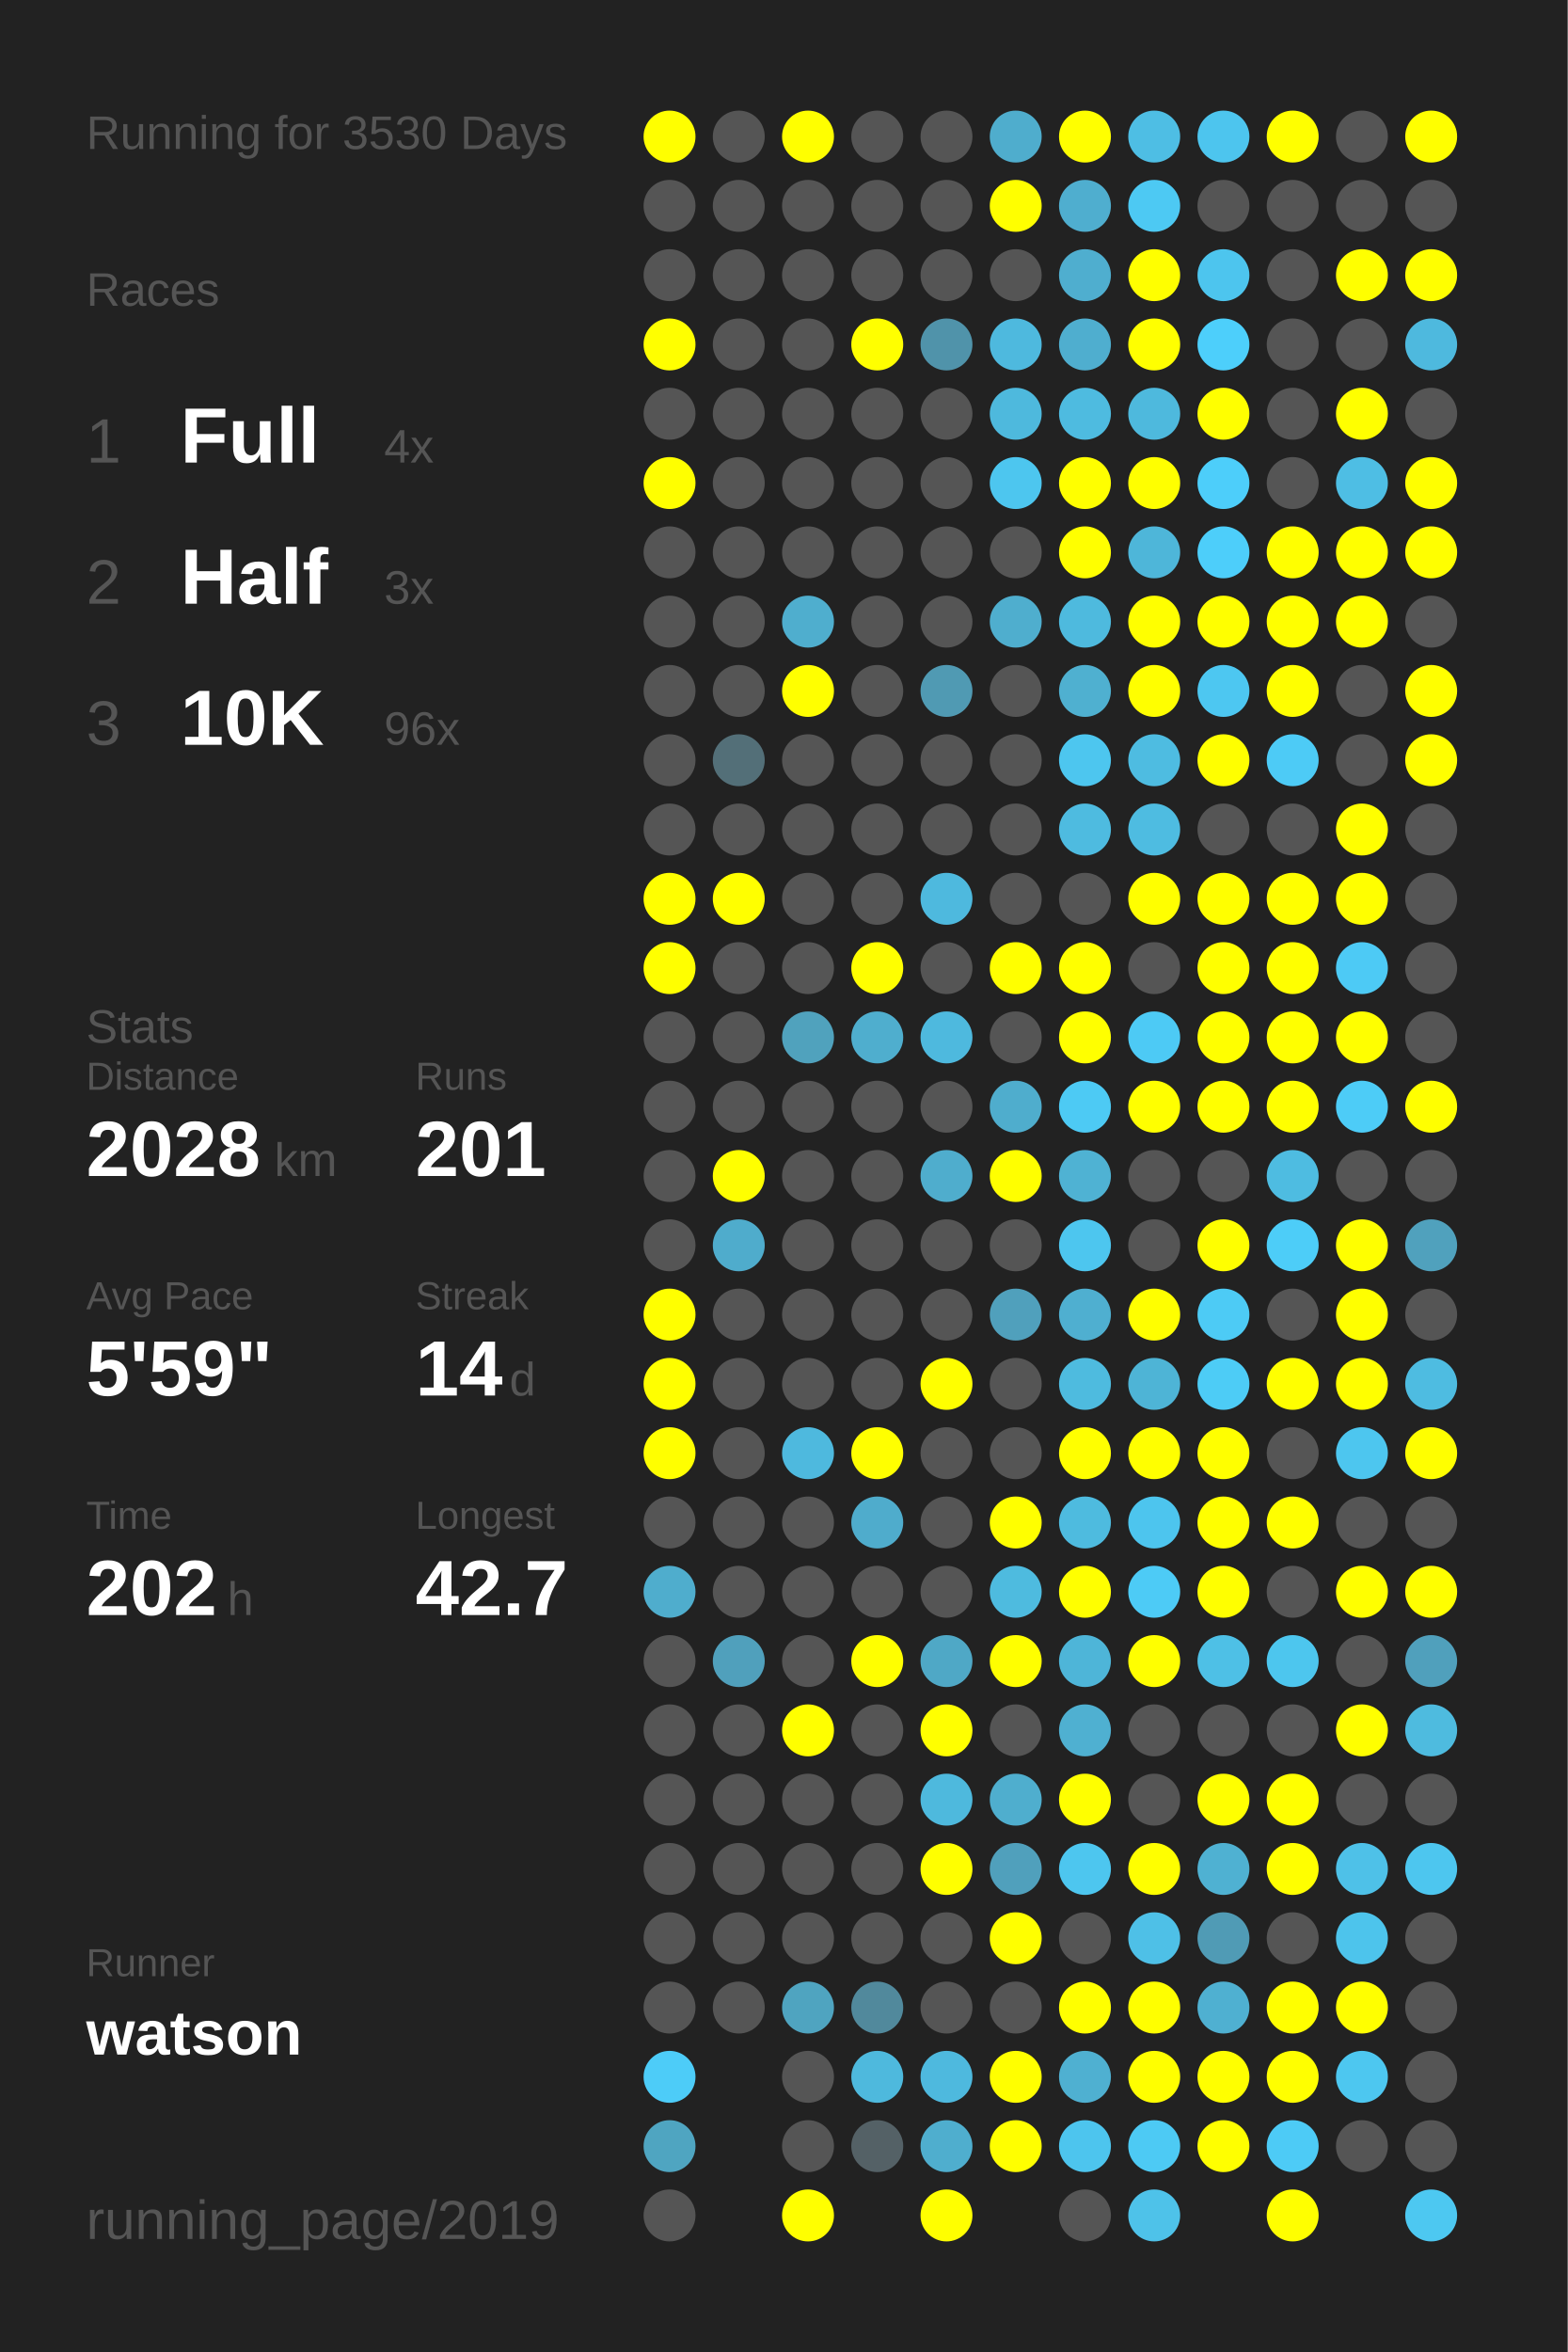
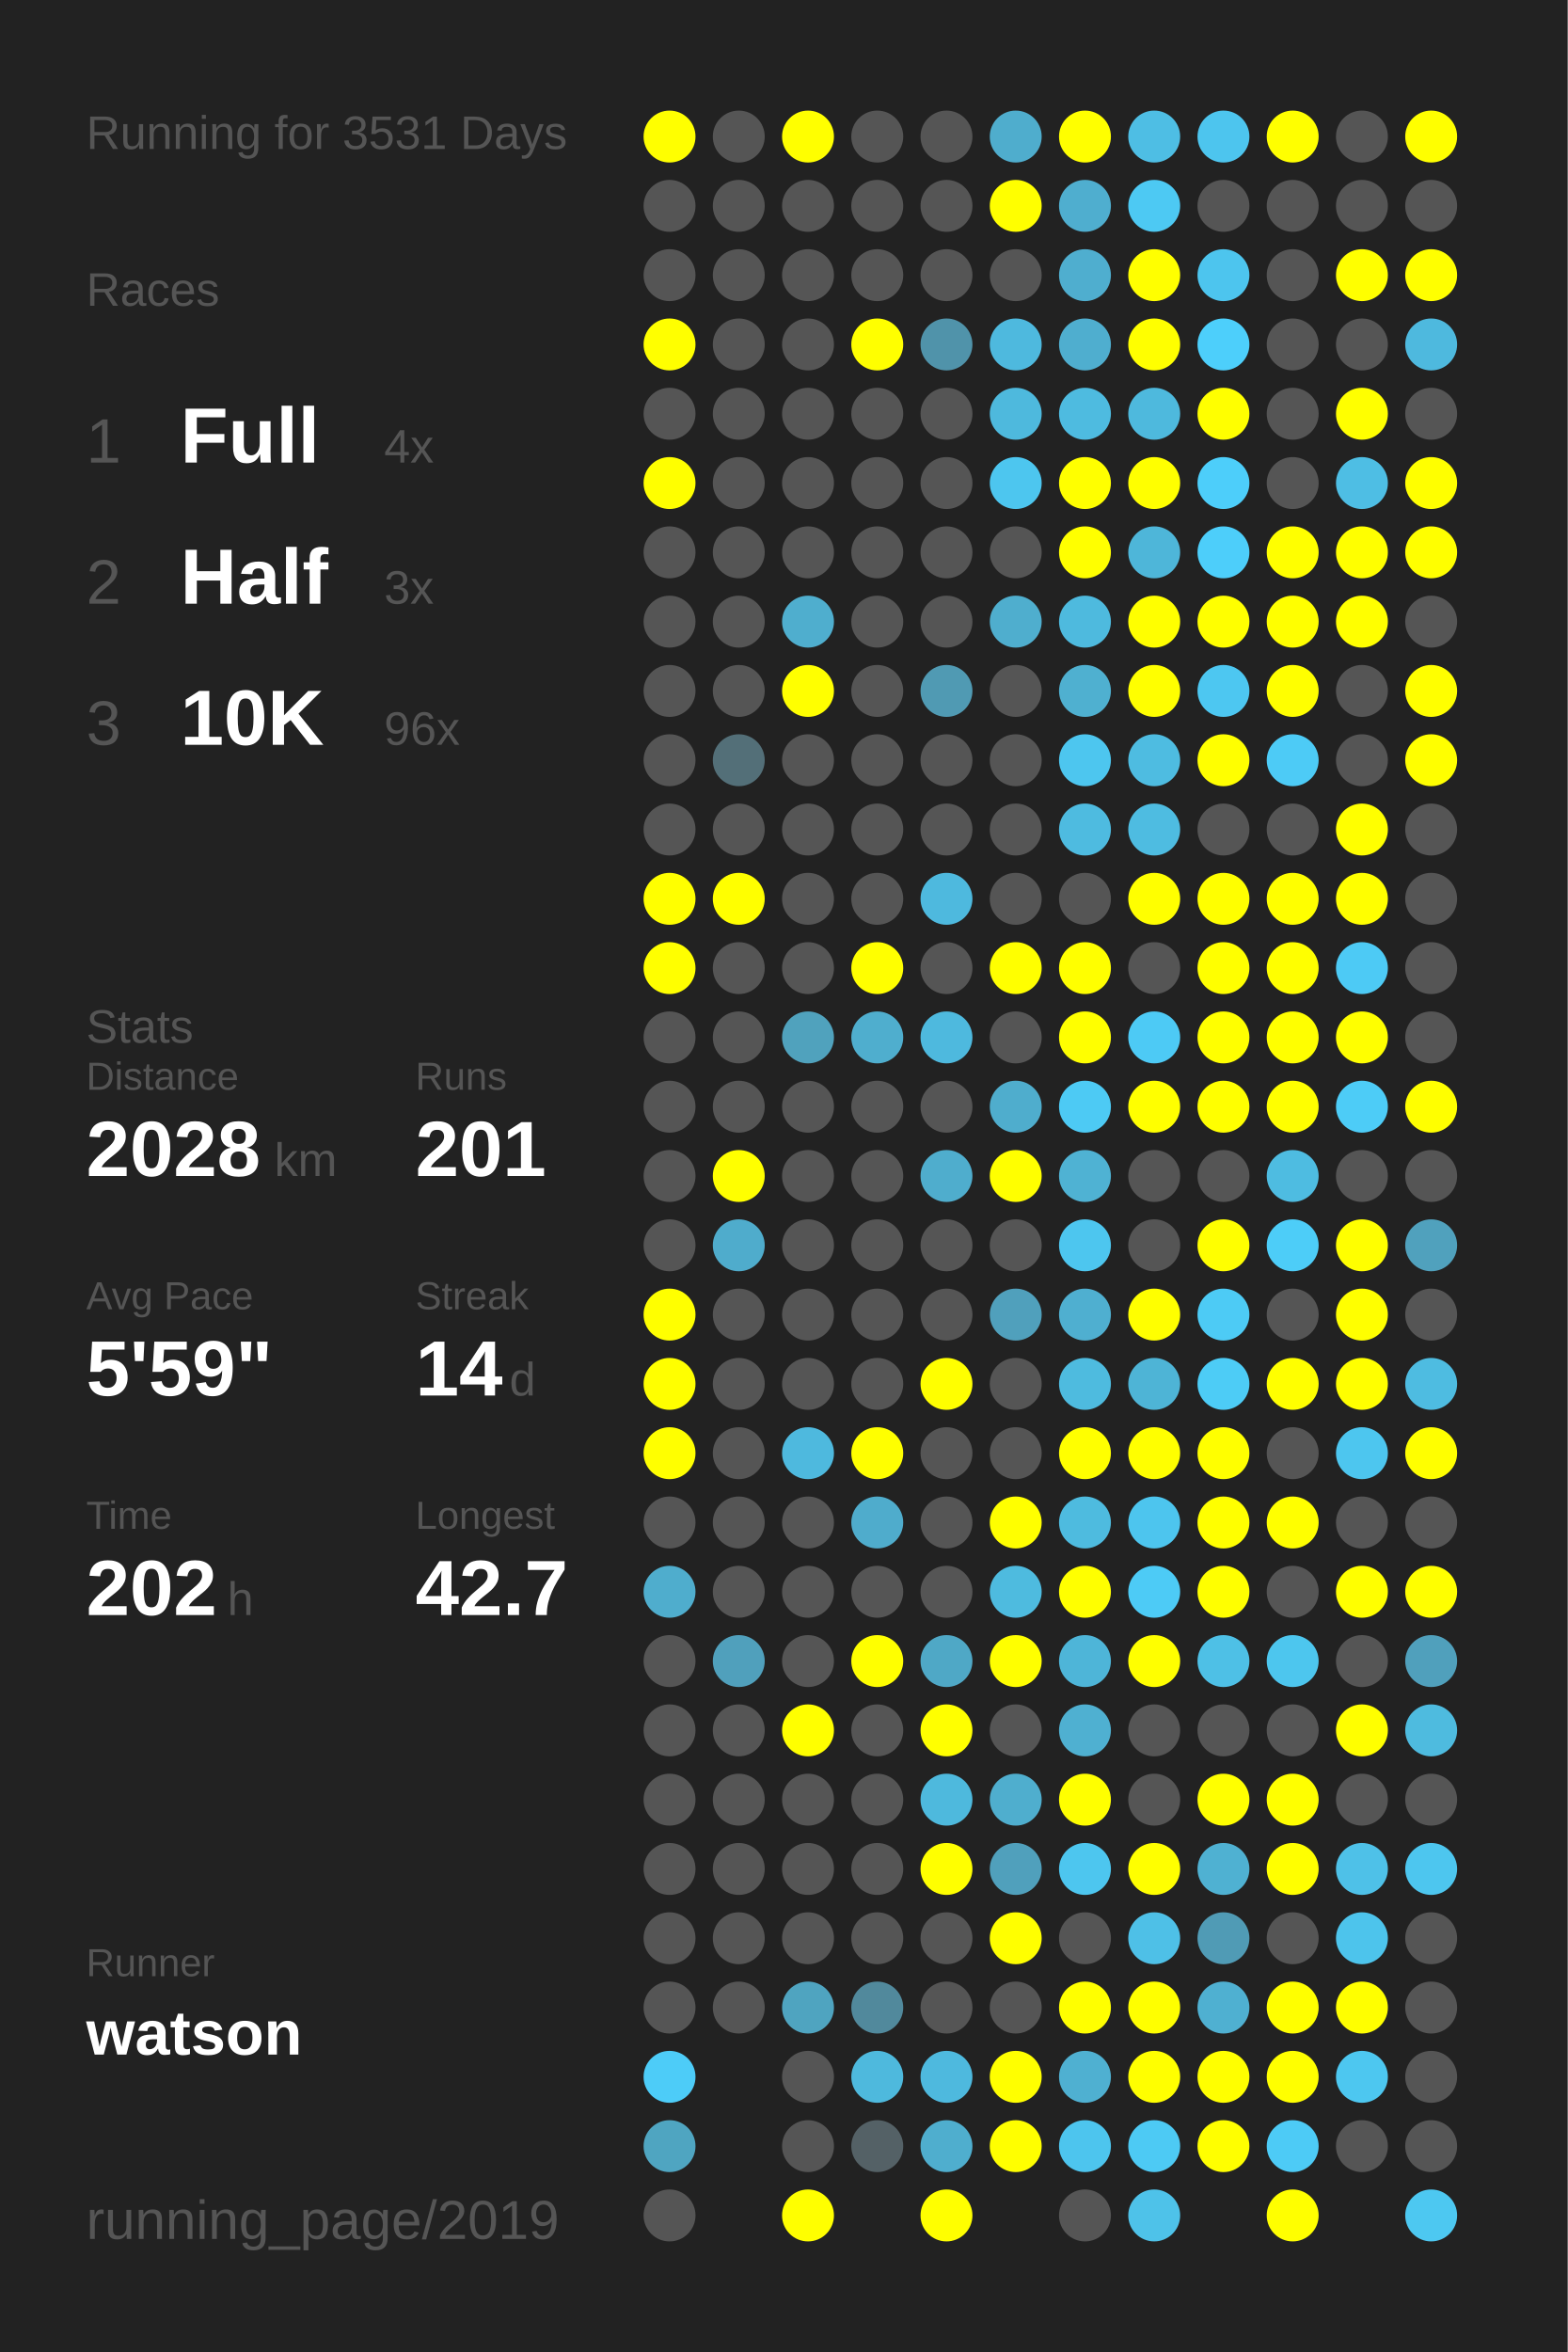
<svg xmlns="http://www.w3.org/2000/svg" baseProfile="full" height="300mm" version="1.1" viewBox="0,0,200,300" width="200mm">
  <defs />
  <rect fill="#222222" height="300" width="200" x="0" y="0" />
-   <text fill="#555555" style="font-size:6px; font-family:Arial;" x="11" y="19">Running for 3530 Days</text>
+   <text fill="#555555" style="font-size:6px; font-family:Arial;" x="11" y="19">Running for 3531 Days</text>
  <text fill="#555555" style="font-size:6px; font-family:Arial;" x="11" y="39">Races</text>
  <text fill="#555555" style="font-size:8px; font-family:Arial;" x="11" y="59">1</text>
  <text fill="#FFFFFF" style="font-size:10px; font-family:Arial; font-weight:bold;" x="23" y="59">Full</text>
  <text fill="#555555" style="font-size:6px; font-family:Arial;" x="49" y="59">4x</text>
  <text fill="#555555" style="font-size:8px; font-family:Arial;" x="11" y="77">2</text>
  <text fill="#FFFFFF" style="font-size:10px; font-family:Arial; font-weight:bold;" x="23" y="77">Half</text>
  <text fill="#555555" style="font-size:6px; font-family:Arial;" x="49" y="77">3x</text>
  <text fill="#555555" style="font-size:8px; font-family:Arial;" x="11" y="95">3</text>
  <text fill="#FFFFFF" style="font-size:10px; font-family:Arial; font-weight:bold;" x="23" y="95">10K</text>
  <text fill="#555555" style="font-size:6px; font-family:Arial;" x="49" y="95">96x</text>
  <text fill="#555555" style="font-size:6px; font-family:Arial;" x="11" y="133">Stats</text>
  <text fill="#555555" style="font-size:5px; font-family:Arial;" x="11" y="139">Distance</text>
  <text fill="#FFFFFF" style="font-size:10px; font-family:Arial; font-weight:bold;" x="11" y="150">2028</text>
  <text fill="#555555" style="font-size:6px; font-family:Arial;" x="35" y="150">km</text>
  <text fill="#555555" style="font-size:5px; font-family:Arial;" x="53" y="139">Runs</text>
  <text fill="#FFFFFF" style="font-size:10px; font-family:Arial; font-weight:bold;" x="53" y="150">201</text>
  <text fill="#555555" style="font-size:5px; font-family:Arial;" x="11" y="167">Avg Pace</text>
  <text fill="#FFFFFF" style="font-size:10px; font-family:Arial; font-weight:bold;" x="11" y="178">5'59"</text>
  <text fill="#555555" style="font-size:5px; font-family:Arial;" x="53" y="167">Streak</text>
  <text fill="#FFFFFF" style="font-size:10px; font-family:Arial; font-weight:bold;" x="53" y="178">14</text>
  <text fill="#555555" style="font-size:6px; font-family:Arial;" x="65" y="178">d</text>
  <text fill="#555555" style="font-size:5px; font-family:Arial;" x="11" y="195">Time</text>
  <text fill="#FFFFFF" style="font-size:10px; font-family:Arial; font-weight:bold;" x="11" y="206">202</text>
  <text fill="#555555" style="font-size:6px; font-family:Arial;" x="29" y="206">h</text>
  <text fill="#555555" style="font-size:5px; font-family:Arial;" x="53" y="195">Longest</text>
  <text fill="#FFFFFF" style="font-size:10px; font-family:Arial; font-weight:bold;" x="53" y="206">42.7</text>
  <text fill="#555555" style="font-size:5px; font-family:Arial;" x="11" y="252.065">Runner</text>
  <text fill="#FFFFFF" style="font-size:8px; font-family:Arial; font-weight:bold;" x="11" y="262.065">watson</text>
  <text fill="#555555" style="font-size:7px; font-family:Arial;" x="11" y="285.581">running_page/2019</text>
  <circle cx="85.417" cy="17.419" fill="#FFFF00" r="3.312" />
  <circle cx="85.417" cy="26.258" fill="#555555" r="3.312" />
  <circle cx="85.417" cy="35.097" fill="#555555" r="3.312" />
  <circle cx="85.417" cy="43.935" fill="#FFFF00" r="3.312" />
  <circle cx="85.417" cy="52.774" fill="#555555" r="3.312" />
  <circle cx="85.417" cy="61.613" fill="#FFFF00" r="3.312" />
  <circle cx="85.417" cy="70.452" fill="#555555" r="3.312" />
  <circle cx="85.417" cy="79.29" fill="#555555" r="3.312" />
  <circle cx="85.417" cy="88.129" fill="#555555" r="3.312" />
  <circle cx="85.417" cy="96.968" fill="#555555" r="3.312" />
  <circle cx="85.417" cy="105.806" fill="#555555" r="3.312" />
  <circle cx="85.417" cy="114.645" fill="#FFFF00" r="3.312" />
  <circle cx="85.417" cy="123.484" fill="#FFFF00" r="3.312" />
  <circle cx="85.417" cy="132.323" fill="#555555" r="3.312" />
  <circle cx="85.417" cy="141.161" fill="#555555" r="3.312" />
  <circle cx="85.417" cy="150" fill="#555555" r="3.312" />
  <circle cx="85.417" cy="158.839" fill="#555555" r="3.312" />
  <circle cx="85.417" cy="167.677" fill="#FFFF00" r="3.312" />
  <circle cx="85.417" cy="176.516" fill="#FFFF00" r="3.312" />
  <circle cx="85.417" cy="185.355" fill="#FFFF00" r="3.312" />
  <circle cx="85.417" cy="194.194" fill="#555555" r="3.312" />
  <circle cx="85.417" cy="203.032" fill="#4fadcd" r="3.312" />
  <circle cx="85.417" cy="211.871" fill="#555555" r="3.312" />
  <circle cx="85.417" cy="220.71" fill="#555555" r="3.312" />
  <circle cx="85.417" cy="229.548" fill="#555555" r="3.312" />
  <circle cx="85.417" cy="238.387" fill="#555555" r="3.312" />
  <circle cx="85.417" cy="247.226" fill="#555555" r="3.312" />
  <circle cx="85.417" cy="256.065" fill="#555555" r="3.312" />
  <circle cx="85.417" cy="264.903" fill="#4dccf8" r="3.312" />
  <circle cx="85.417" cy="273.742" fill="#4fa5c1" r="3.312" />
  <circle cx="85.417" cy="282.581" fill="#555555" r="3.312" />
  <circle cx="94.25" cy="17.419" fill="#555555" r="3.312" />
  <circle cx="94.25" cy="26.258" fill="#555555" r="3.312" />
  <circle cx="94.25" cy="35.097" fill="#555555" r="3.312" />
  <circle cx="94.25" cy="43.935" fill="#555555" r="3.312" />
  <circle cx="94.25" cy="52.774" fill="#555555" r="3.312" />
  <circle cx="94.25" cy="61.613" fill="#555555" r="3.312" />
  <circle cx="94.25" cy="70.452" fill="#555555" r="3.312" />
  <circle cx="94.25" cy="79.29" fill="#555555" r="3.312" />
  <circle cx="94.25" cy="88.129" fill="#555555" r="3.312" />
  <circle cx="94.25" cy="96.968" fill="#536f78" r="3.312" />
  <circle cx="94.25" cy="105.806" fill="#555555" r="3.312" />
  <circle cx="94.25" cy="114.645" fill="#FFFF00" r="3.312" />
  <circle cx="94.25" cy="123.484" fill="#555555" r="3.312" />
  <circle cx="94.25" cy="132.323" fill="#555555" r="3.312" />
  <circle cx="94.25" cy="141.161" fill="#555555" r="3.312" />
  <circle cx="94.25" cy="150" fill="#FFFF00" r="3.312" />
  <circle cx="94.25" cy="158.839" fill="#4faccc" r="3.312" />
  <circle cx="94.25" cy="167.677" fill="#555555" r="3.312" />
  <circle cx="94.25" cy="176.516" fill="#555555" r="3.312" />
  <circle cx="94.25" cy="185.355" fill="#555555" r="3.312" />
  <circle cx="94.25" cy="194.194" fill="#555555" r="3.312" />
  <circle cx="94.25" cy="203.032" fill="#555555" r="3.312" />
  <circle cx="94.25" cy="211.871" fill="#50a0bc" r="3.312" />
  <circle cx="94.25" cy="220.71" fill="#555555" r="3.312" />
  <circle cx="94.25" cy="229.548" fill="#555555" r="3.312" />
  <circle cx="94.25" cy="238.387" fill="#555555" r="3.312" />
  <circle cx="94.25" cy="247.226" fill="#555555" r="3.312" />
  <circle cx="94.25" cy="256.065" fill="#555555" r="3.312" />
  <circle cx="103.083" cy="17.419" fill="#FFFF00" r="3.312" />
  <circle cx="103.083" cy="26.258" fill="#555555" r="3.312" />
  <circle cx="103.083" cy="35.097" fill="#555555" r="3.312" />
  <circle cx="103.083" cy="43.935" fill="#555555" r="3.312" />
  <circle cx="103.083" cy="52.774" fill="#555555" r="3.312" />
  <circle cx="103.083" cy="61.613" fill="#555555" r="3.312" />
  <circle cx="103.083" cy="70.452" fill="#555555" r="3.312" />
  <circle cx="103.083" cy="79.29" fill="#4faece" r="3.312" />
  <circle cx="103.083" cy="88.129" fill="#FFFF00" r="3.312" />
  <circle cx="103.083" cy="96.968" fill="#555555" r="3.312" />
  <circle cx="103.083" cy="105.806" fill="#555555" r="3.312" />
  <circle cx="103.083" cy="114.645" fill="#555555" r="3.312" />
  <circle cx="103.083" cy="123.484" fill="#555555" r="3.312" />
  <circle cx="103.083" cy="132.323" fill="#50a2bd" r="3.312" />
  <circle cx="103.083" cy="141.161" fill="#555555" r="3.312" />
  <circle cx="103.083" cy="150" fill="#555555" r="3.312" />
  <circle cx="103.083" cy="158.839" fill="#555555" r="3.312" />
  <circle cx="103.083" cy="167.677" fill="#555555" r="3.312" />
  <circle cx="103.083" cy="176.516" fill="#555555" r="3.312" />
  <circle cx="103.083" cy="185.355" fill="#4eb9de" r="3.312" />
  <circle cx="103.083" cy="194.194" fill="#555555" r="3.312" />
  <circle cx="103.083" cy="203.032" fill="#555555" r="3.312" />
  <circle cx="103.083" cy="211.871" fill="#555555" r="3.312" />
  <circle cx="103.083" cy="220.71" fill="#FFFF00" r="3.312" />
  <circle cx="103.083" cy="229.548" fill="#555555" r="3.312" />
  <circle cx="103.083" cy="238.387" fill="#555555" r="3.312" />
  <circle cx="103.083" cy="247.226" fill="#555555" r="3.312" />
  <circle cx="103.083" cy="256.065" fill="#4fa4c0" r="3.312" />
  <circle cx="103.083" cy="264.903" fill="#555555" r="3.312" />
  <circle cx="103.083" cy="273.742" fill="#555555" r="3.312" />
  <circle cx="103.083" cy="282.581" fill="#FFFF00" r="3.312" />
  <circle cx="111.917" cy="17.419" fill="#555555" r="3.312" />
  <circle cx="111.917" cy="26.258" fill="#555555" r="3.312" />
  <circle cx="111.917" cy="35.097" fill="#555555" r="3.312" />
  <circle cx="111.917" cy="43.935" fill="#FFFF00" r="3.312" />
  <circle cx="111.917" cy="52.774" fill="#555555" r="3.312" />
  <circle cx="111.917" cy="61.613" fill="#555555" r="3.312" />
  <circle cx="111.917" cy="70.452" fill="#555555" r="3.312" />
  <circle cx="111.917" cy="79.29" fill="#555555" r="3.312" />
  <circle cx="111.917" cy="88.129" fill="#555555" r="3.312" />
  <circle cx="111.917" cy="96.968" fill="#555555" r="3.312" />
  <circle cx="111.917" cy="105.806" fill="#555555" r="3.312" />
  <circle cx="111.917" cy="114.645" fill="#555555" r="3.312" />
  <circle cx="111.917" cy="123.484" fill="#FFFF00" r="3.312" />
  <circle cx="111.917" cy="132.323" fill="#4faece" r="3.312" />
  <circle cx="111.917" cy="141.161" fill="#555555" r="3.312" />
  <circle cx="111.917" cy="150" fill="#555555" r="3.312" />
  <circle cx="111.917" cy="158.839" fill="#555555" r="3.312" />
  <circle cx="111.917" cy="167.677" fill="#555555" r="3.312" />
  <circle cx="111.917" cy="176.516" fill="#555555" r="3.312" />
  <circle cx="111.917" cy="185.355" fill="#FFFF00" r="3.312" />
  <circle cx="111.917" cy="194.194" fill="#4faccc" r="3.312" />
  <circle cx="111.917" cy="203.032" fill="#555555" r="3.312" />
  <circle cx="111.917" cy="211.871" fill="#FFFF00" r="3.312" />
  <circle cx="111.917" cy="220.71" fill="#555555" r="3.312" />
  <circle cx="111.917" cy="229.548" fill="#555555" r="3.312" />
  <circle cx="111.917" cy="238.387" fill="#555555" r="3.312" />
  <circle cx="111.917" cy="247.226" fill="#555555" r="3.312" />
  <circle cx="111.917" cy="256.065" fill="#51899c" r="3.312" />
  <circle cx="111.917" cy="264.903" fill="#4eb9dd" r="3.312" />
  <circle cx="111.917" cy="273.742" fill="#546166" r="3.312" />
  <circle cx="120.75" cy="17.419" fill="#555555" r="3.312" />
  <circle cx="120.75" cy="26.258" fill="#555555" r="3.312" />
  <circle cx="120.75" cy="35.097" fill="#555555" r="3.312" />
  <circle cx="120.75" cy="43.935" fill="#5093aa" r="3.312" />
  <circle cx="120.75" cy="52.774" fill="#555555" r="3.312" />
  <circle cx="120.75" cy="61.613" fill="#555555" r="3.312" />
  <circle cx="120.75" cy="70.452" fill="#555555" r="3.312" />
  <circle cx="120.75" cy="79.29" fill="#555555" r="3.312" />
  <circle cx="120.75" cy="88.129" fill="#509ab3" r="3.312" />
  <circle cx="120.75" cy="96.968" fill="#555555" r="3.312" />
  <circle cx="120.75" cy="105.806" fill="#555555" r="3.312" />
  <circle cx="120.75" cy="114.645" fill="#4eb9de" r="3.312" />
  <circle cx="120.75" cy="123.484" fill="#555555" r="3.312" />
  <circle cx="120.75" cy="132.323" fill="#4eb9de" r="3.312" />
  <circle cx="120.75" cy="141.161" fill="#555555" r="3.312" />
  <circle cx="120.75" cy="150" fill="#4fadcd" r="3.312" />
  <circle cx="120.75" cy="158.839" fill="#555555" r="3.312" />
  <circle cx="120.75" cy="167.677" fill="#555555" r="3.312" />
  <circle cx="120.75" cy="176.516" fill="#FFFF00" r="3.312" />
  <circle cx="120.75" cy="185.355" fill="#555555" r="3.312" />
  <circle cx="120.75" cy="194.194" fill="#555555" r="3.312" />
  <circle cx="120.75" cy="203.032" fill="#555555" r="3.312" />
  <circle cx="120.75" cy="211.871" fill="#4fa8c6" r="3.312" />
  <circle cx="120.75" cy="220.71" fill="#FFFF00" r="3.312" />
  <circle cx="120.75" cy="229.548" fill="#4eb9dd" r="3.312" />
  <circle cx="120.75" cy="238.387" fill="#FFFF00" r="3.312" />
  <circle cx="120.75" cy="247.226" fill="#555555" r="3.312" />
  <circle cx="120.75" cy="256.065" fill="#555555" r="3.312" />
  <circle cx="120.75" cy="264.903" fill="#4eb9de" r="3.312" />
  <circle cx="120.75" cy="273.742" fill="#4faece" r="3.312" />
  <circle cx="120.75" cy="282.581" fill="#FFFF00" r="3.312" />
  <circle cx="129.583" cy="17.419" fill="#4fadcd" r="3.312" />
  <circle cx="129.583" cy="26.258" fill="#FFFF00" r="3.312" />
  <circle cx="129.583" cy="35.097" fill="#555555" r="3.312" />
  <circle cx="129.583" cy="43.935" fill="#4eb9de" r="3.312" />
  <circle cx="129.583" cy="52.774" fill="#4eb9dd" r="3.312" />
  <circle cx="129.583" cy="61.613" fill="#4dc6ef" r="3.312" />
  <circle cx="129.583" cy="70.452" fill="#555555" r="3.312" />
  <circle cx="129.583" cy="79.29" fill="#4faece" r="3.312" />
  <circle cx="129.583" cy="88.129" fill="#555555" r="3.312" />
  <circle cx="129.583" cy="96.968" fill="#555555" r="3.312" />
  <circle cx="129.583" cy="105.806" fill="#555555" r="3.312" />
  <circle cx="129.583" cy="114.645" fill="#555555" r="3.312" />
  <circle cx="129.583" cy="123.484" fill="#FFFF00" r="3.312" />
  <circle cx="129.583" cy="132.323" fill="#555555" r="3.312" />
  <circle cx="129.583" cy="141.161" fill="#4fadcd" r="3.312" />
  <circle cx="129.583" cy="150" fill="#FFFF00" r="3.312" />
  <circle cx="129.583" cy="158.839" fill="#555555" r="3.312" />
  <circle cx="129.583" cy="167.677" fill="#50a0bc" r="3.312" />
  <circle cx="129.583" cy="176.516" fill="#555555" r="3.312" />
  <circle cx="129.583" cy="185.355" fill="#555555" r="3.312" />
  <circle cx="129.583" cy="194.194" fill="#FFFF00" r="3.312" />
  <circle cx="129.583" cy="203.032" fill="#4ebbdf" r="3.312" />
  <circle cx="129.583" cy="211.871" fill="#FFFF00" r="3.312" />
  <circle cx="129.583" cy="220.71" fill="#555555" r="3.312" />
  <circle cx="129.583" cy="229.548" fill="#4faece" r="3.312" />
  <circle cx="129.583" cy="238.387" fill="#50a0bc" r="3.312" />
  <circle cx="129.583" cy="247.226" fill="#FFFF00" r="3.312" />
  <circle cx="129.583" cy="256.065" fill="#555555" r="3.312" />
  <circle cx="129.583" cy="264.903" fill="#FFFF00" r="3.312" />
  <circle cx="129.583" cy="273.742" fill="#FFFF00" r="3.312" />
  <circle cx="138.417" cy="17.419" fill="#FFFF00" r="3.312" />
  <circle cx="138.417" cy="26.258" fill="#4faecf" r="3.312" />
  <circle cx="138.417" cy="35.097" fill="#4faecf" r="3.312" />
  <circle cx="138.417" cy="43.935" fill="#4faecf" r="3.312" />
  <circle cx="138.417" cy="52.774" fill="#4ebbe0" r="3.312" />
  <circle cx="138.417" cy="61.613" fill="#FFFF00" r="3.312" />
  <circle cx="138.417" cy="70.452" fill="#FFFF00" r="3.312" />
  <circle cx="138.417" cy="79.29" fill="#4ebade" r="3.312" />
  <circle cx="138.417" cy="88.129" fill="#4fb0d0" r="3.312" />
  <circle cx="138.417" cy="96.968" fill="#4dc6ef" r="3.312" />
  <circle cx="138.417" cy="105.806" fill="#4ebbe0" r="3.312" />
  <circle cx="138.417" cy="114.645" fill="#555555" r="3.312" />
  <circle cx="138.417" cy="123.484" fill="#FFFF00" r="3.312" />
  <circle cx="138.417" cy="132.323" fill="#FFFF00" r="3.312" />
  <circle cx="138.417" cy="141.161" fill="#4dcaf4" r="3.312" />
  <circle cx="138.417" cy="150" fill="#4fb2d3" r="3.312" />
  <circle cx="138.417" cy="158.839" fill="#4dc6ef" r="3.312" />
  <circle cx="138.417" cy="167.677" fill="#4fafd0" r="3.312" />
  <circle cx="138.417" cy="176.516" fill="#4ebbdf" r="3.312" />
  <circle cx="138.417" cy="185.355" fill="#FFFF00" r="3.312" />
  <circle cx="138.417" cy="194.194" fill="#4ebbdf" r="3.312" />
  <circle cx="138.417" cy="203.032" fill="#FFFF00" r="3.312" />
  <circle cx="138.417" cy="211.871" fill="#4eb5d8" r="3.312" />
  <circle cx="138.417" cy="220.71" fill="#4fb0d1" r="3.312" />
  <circle cx="138.417" cy="229.548" fill="#FFFF00" r="3.312" />
  <circle cx="138.417" cy="238.387" fill="#4dc6ef" r="3.312" />
  <circle cx="138.417" cy="247.226" fill="#555555" r="3.312" />
  <circle cx="138.417" cy="256.065" fill="#FFFF00" r="3.312" />
  <circle cx="138.417" cy="264.903" fill="#4fb0d1" r="3.312" />
  <circle cx="138.417" cy="273.742" fill="#4dc5ee" r="3.312" />
  <circle cx="138.417" cy="282.581" fill="#555555" r="3.312" />
  <circle cx="147.25" cy="17.419" fill="#4ebee4" r="3.312" />
  <circle cx="147.25" cy="26.258" fill="#4dc9f3" r="3.312" />
  <circle cx="147.25" cy="35.097" fill="#FFFF00" r="3.312" />
  <circle cx="147.25" cy="43.935" fill="#FFFF00" r="3.312" />
  <circle cx="147.25" cy="52.774" fill="#4eb9dd" r="3.312" />
  <circle cx="147.25" cy="61.613" fill="#FFFF00" r="3.312" />
  <circle cx="147.25" cy="70.452" fill="#4eb6d9" r="3.312" />
  <circle cx="147.25" cy="79.29" fill="#FFFF00" r="3.312" />
  <circle cx="147.25" cy="88.129" fill="#FFFF00" r="3.312" />
  <circle cx="147.25" cy="96.968" fill="#4ebce1" r="3.312" />
  <circle cx="147.25" cy="105.806" fill="#4ebce1" r="3.312" />
  <circle cx="147.25" cy="114.645" fill="#FFFF00" r="3.312" />
  <circle cx="147.25" cy="123.484" fill="#555555" r="3.312" />
  <circle cx="147.25" cy="132.323" fill="#4dcaf5" r="3.312" />
  <circle cx="147.25" cy="141.161" fill="#FFFF00" r="3.312" />
  <circle cx="147.25" cy="150" fill="#555555" r="3.312" />
  <circle cx="147.25" cy="158.839" fill="#555555" r="3.312" />
  <circle cx="147.25" cy="167.677" fill="#FFFF00" r="3.312" />
  <circle cx="147.25" cy="176.516" fill="#4eb4d6" r="3.312" />
  <circle cx="147.25" cy="185.355" fill="#FFFF00" r="3.312" />
  <circle cx="147.25" cy="194.194" fill="#4dc5ee" r="3.312" />
  <circle cx="147.25" cy="203.032" fill="#4dcbf6" r="3.312" />
  <circle cx="147.25" cy="211.871" fill="#FFFF00" r="3.312" />
  <circle cx="147.25" cy="220.71" fill="#555555" r="3.312" />
  <circle cx="147.25" cy="229.548" fill="#555555" r="3.312" />
  <circle cx="147.25" cy="238.387" fill="#FFFF00" r="3.312" />
  <circle cx="147.25" cy="247.226" fill="#4ec0e7" r="3.312" />
  <circle cx="147.25" cy="256.065" fill="#FFFF00" r="3.312" />
  <circle cx="147.25" cy="264.903" fill="#FFFF00" r="3.312" />
  <circle cx="147.25" cy="273.742" fill="#4dcaf4" r="3.312" />
  <circle cx="147.25" cy="282.581" fill="#4ec2e9" r="3.312" />
  <circle cx="156.083" cy="17.419" fill="#4dc5ee" r="3.312" />
  <circle cx="156.083" cy="26.258" fill="#555555" r="3.312" />
  <circle cx="156.083" cy="35.097" fill="#4dc5ee" r="3.312" />
  <circle cx="156.083" cy="43.935" fill="#4dcffb" r="3.312" />
  <circle cx="156.083" cy="52.774" fill="#FFFF00" r="3.312" />
  <circle cx="156.083" cy="61.613" fill="#4dcefa" r="3.312" />
  <circle cx="156.083" cy="70.452" fill="#4dcefa" r="3.312" />
  <circle cx="156.083" cy="79.29" fill="#FFFF00" r="3.312" />
  <circle cx="156.083" cy="88.129" fill="#4dc7f1" r="3.312" />
  <circle cx="156.083" cy="96.968" fill="#FFFF00" r="3.312" />
  <circle cx="156.083" cy="105.806" fill="#555555" r="3.312" />
  <circle cx="156.083" cy="114.645" fill="#FFFF00" r="3.312" />
  <circle cx="156.083" cy="123.484" fill="#FFFF00" r="3.312" />
  <circle cx="156.083" cy="132.323" fill="#FFFF00" r="3.312" />
  <circle cx="156.083" cy="141.161" fill="#FFFF00" r="3.312" />
  <circle cx="156.083" cy="150" fill="#555555" r="3.312" />
  <circle cx="156.083" cy="158.839" fill="#FFFF00" r="3.312" />
  <circle cx="156.083" cy="167.677" fill="#4dcbf5" r="3.312" />
  <circle cx="156.083" cy="176.516" fill="#4dccf6" r="3.312" />
  <circle cx="156.083" cy="185.355" fill="#FFFF00" r="3.312" />
  <circle cx="156.083" cy="194.194" fill="#FFFF00" r="3.312" />
  <circle cx="156.083" cy="203.032" fill="#FFFF00" r="3.312" />
  <circle cx="156.083" cy="211.871" fill="#4ec0e6" r="3.312" />
  <circle cx="156.083" cy="220.71" fill="#555555" r="3.312" />
  <circle cx="156.083" cy="229.548" fill="#FFFF00" r="3.312" />
  <circle cx="156.083" cy="238.387" fill="#4fb1d2" r="3.312" />
  <circle cx="156.083" cy="247.226" fill="#509bb5" r="3.312" />
  <circle cx="156.083" cy="256.065" fill="#4fb0d1" r="3.312" />
  <circle cx="156.083" cy="264.903" fill="#FFFF00" r="3.312" />
  <circle cx="156.083" cy="273.742" fill="#FFFF00" r="3.312" />
  <circle cx="164.917" cy="17.419" fill="#FFFF00" r="3.312" />
  <circle cx="164.917" cy="26.258" fill="#555555" r="3.312" />
  <circle cx="164.917" cy="35.097" fill="#555555" r="3.312" />
  <circle cx="164.917" cy="43.935" fill="#555555" r="3.312" />
  <circle cx="164.917" cy="52.774" fill="#555555" r="3.312" />
  <circle cx="164.917" cy="61.613" fill="#555555" r="3.312" />
  <circle cx="164.917" cy="70.452" fill="#FFFF00" r="3.312" />
  <circle cx="164.917" cy="79.29" fill="#FFFF00" r="3.312" />
  <circle cx="164.917" cy="88.129" fill="#FFFF00" r="3.312" />
  <circle cx="164.917" cy="96.968" fill="#4dcbf6" r="3.312" />
  <circle cx="164.917" cy="105.806" fill="#555555" r="3.312" />
  <circle cx="164.917" cy="114.645" fill="#FFFF00" r="3.312" />
  <circle cx="164.917" cy="123.484" fill="#FFFF00" r="3.312" />
  <circle cx="164.917" cy="132.323" fill="#FFFF00" r="3.312" />
  <circle cx="164.917" cy="141.161" fill="#FFFF00" r="3.312" />
  <circle cx="164.917" cy="150" fill="#4ebce1" r="3.312" />
  <circle cx="164.917" cy="158.839" fill="#4dcdf8" r="3.312" />
  <circle cx="164.917" cy="167.677" fill="#555555" r="3.312" />
  <circle cx="164.917" cy="176.516" fill="#FFFF00" r="3.312" />
  <circle cx="164.917" cy="185.355" fill="#555555" r="3.312" />
  <circle cx="164.917" cy="194.194" fill="#FFFF00" r="3.312" />
  <circle cx="164.917" cy="203.032" fill="#555555" r="3.312" />
  <circle cx="164.917" cy="211.871" fill="#4dc6ee" r="3.312" />
  <circle cx="164.917" cy="220.71" fill="#555555" r="3.312" />
  <circle cx="164.917" cy="229.548" fill="#FFFF00" r="3.312" />
  <circle cx="164.917" cy="238.387" fill="#FFFF00" r="3.312" />
  <circle cx="164.917" cy="247.226" fill="#555555" r="3.312" />
  <circle cx="164.917" cy="256.065" fill="#FFFF00" r="3.312" />
  <circle cx="164.917" cy="264.903" fill="#FFFF00" r="3.312" />
  <circle cx="164.917" cy="273.742" fill="#4dcbf6" r="3.312" />
  <circle cx="164.917" cy="282.581" fill="#FFFF00" r="3.312" />
  <circle cx="173.75" cy="17.419" fill="#555555" r="3.312" />
  <circle cx="173.75" cy="26.258" fill="#555555" r="3.312" />
  <circle cx="173.75" cy="35.097" fill="#FFFF00" r="3.312" />
  <circle cx="173.75" cy="43.935" fill="#555555" r="3.312" />
  <circle cx="173.75" cy="52.774" fill="#FFFF00" r="3.312" />
  <circle cx="173.75" cy="61.613" fill="#4ebee4" r="3.312" />
  <circle cx="173.75" cy="70.452" fill="#FFFF00" r="3.312" />
  <circle cx="173.75" cy="79.29" fill="#FFFF00" r="3.312" />
  <circle cx="173.75" cy="88.129" fill="#555555" r="3.312" />
  <circle cx="173.75" cy="96.968" fill="#555555" r="3.312" />
  <circle cx="173.75" cy="105.806" fill="#FFFF00" r="3.312" />
  <circle cx="173.75" cy="114.645" fill="#FFFF00" r="3.312" />
  <circle cx="173.75" cy="123.484" fill="#4dcaf5" r="3.312" />
  <circle cx="173.75" cy="132.323" fill="#FFFF00" r="3.312" />
  <circle cx="173.75" cy="141.161" fill="#4dccf7" r="3.312" />
  <circle cx="173.75" cy="150" fill="#555555" r="3.312" />
  <circle cx="173.75" cy="158.839" fill="#FFFF00" r="3.312" />
  <circle cx="173.75" cy="167.677" fill="#FFFF00" r="3.312" />
  <circle cx="173.75" cy="176.516" fill="#FFFF00" r="3.312" />
  <circle cx="173.75" cy="185.355" fill="#4dc6ef" r="3.312" />
  <circle cx="173.75" cy="194.194" fill="#555555" r="3.312" />
  <circle cx="173.75" cy="203.032" fill="#FFFF00" r="3.312" />
  <circle cx="173.75" cy="211.871" fill="#555555" r="3.312" />
  <circle cx="173.75" cy="220.71" fill="#FFFF00" r="3.312" />
  <circle cx="173.75" cy="229.548" fill="#555555" r="3.312" />
  <circle cx="173.75" cy="238.387" fill="#4ec1e8" r="3.312" />
  <circle cx="173.75" cy="247.226" fill="#4dc4ec" r="3.312" />
  <circle cx="173.75" cy="256.065" fill="#FFFF00" r="3.312" />
  <circle cx="173.75" cy="264.903" fill="#4dc7f0" r="3.312" />
  <circle cx="173.75" cy="273.742" fill="#555555" r="3.312" />
  <circle cx="182.583" cy="17.419" fill="#FFFF00" r="3.312" />
  <circle cx="182.583" cy="26.258" fill="#555555" r="3.312" />
  <circle cx="182.583" cy="35.097" fill="#FFFF00" r="3.312" />
  <circle cx="182.583" cy="43.935" fill="#4eb9de" r="3.312" />
  <circle cx="182.583" cy="52.774" fill="#555555" r="3.312" />
  <circle cx="182.583" cy="61.613" fill="#FFFF00" r="3.312" />
  <circle cx="182.583" cy="70.452" fill="#FFFF00" r="3.312" />
  <circle cx="182.583" cy="79.29" fill="#555555" r="3.312" />
  <circle cx="182.583" cy="88.129" fill="#FFFF00" r="3.312" />
  <circle cx="182.583" cy="96.968" fill="#FFFF00" r="3.312" />
  <circle cx="182.583" cy="105.806" fill="#555555" r="3.312" />
  <circle cx="182.583" cy="114.645" fill="#555555" r="3.312" />
  <circle cx="182.583" cy="123.484" fill="#555555" r="3.312" />
  <circle cx="182.583" cy="132.323" fill="#555555" r="3.312" />
  <circle cx="182.583" cy="141.161" fill="#FFFF00" r="3.312" />
  <circle cx="182.583" cy="150" fill="#555555" r="3.312" />
  <circle cx="182.583" cy="158.839" fill="#50a1bd" r="3.312" />
  <circle cx="182.583" cy="167.677" fill="#555555" r="3.312" />
  <circle cx="182.583" cy="176.516" fill="#4ebce1" r="3.312" />
  <circle cx="182.583" cy="185.355" fill="#FFFF00" r="3.312" />
  <circle cx="182.583" cy="194.194" fill="#555555" r="3.312" />
  <circle cx="182.583" cy="203.032" fill="#FFFF00" r="3.312" />
  <circle cx="182.583" cy="211.871" fill="#50a0bc" r="3.312" />
  <circle cx="182.583" cy="220.71" fill="#4ebbdf" r="3.312" />
  <circle cx="182.583" cy="229.548" fill="#555555" r="3.312" />
  <circle cx="182.583" cy="238.387" fill="#4dc6ef" r="3.312" />
  <circle cx="182.583" cy="247.226" fill="#555555" r="3.312" />
  <circle cx="182.583" cy="256.065" fill="#555555" r="3.312" />
  <circle cx="182.583" cy="264.903" fill="#555555" r="3.312" />
  <circle cx="182.583" cy="273.742" fill="#555555" r="3.312" />
  <circle cx="182.583" cy="282.581" fill="#4dc8f1" r="3.312" />
</svg>
